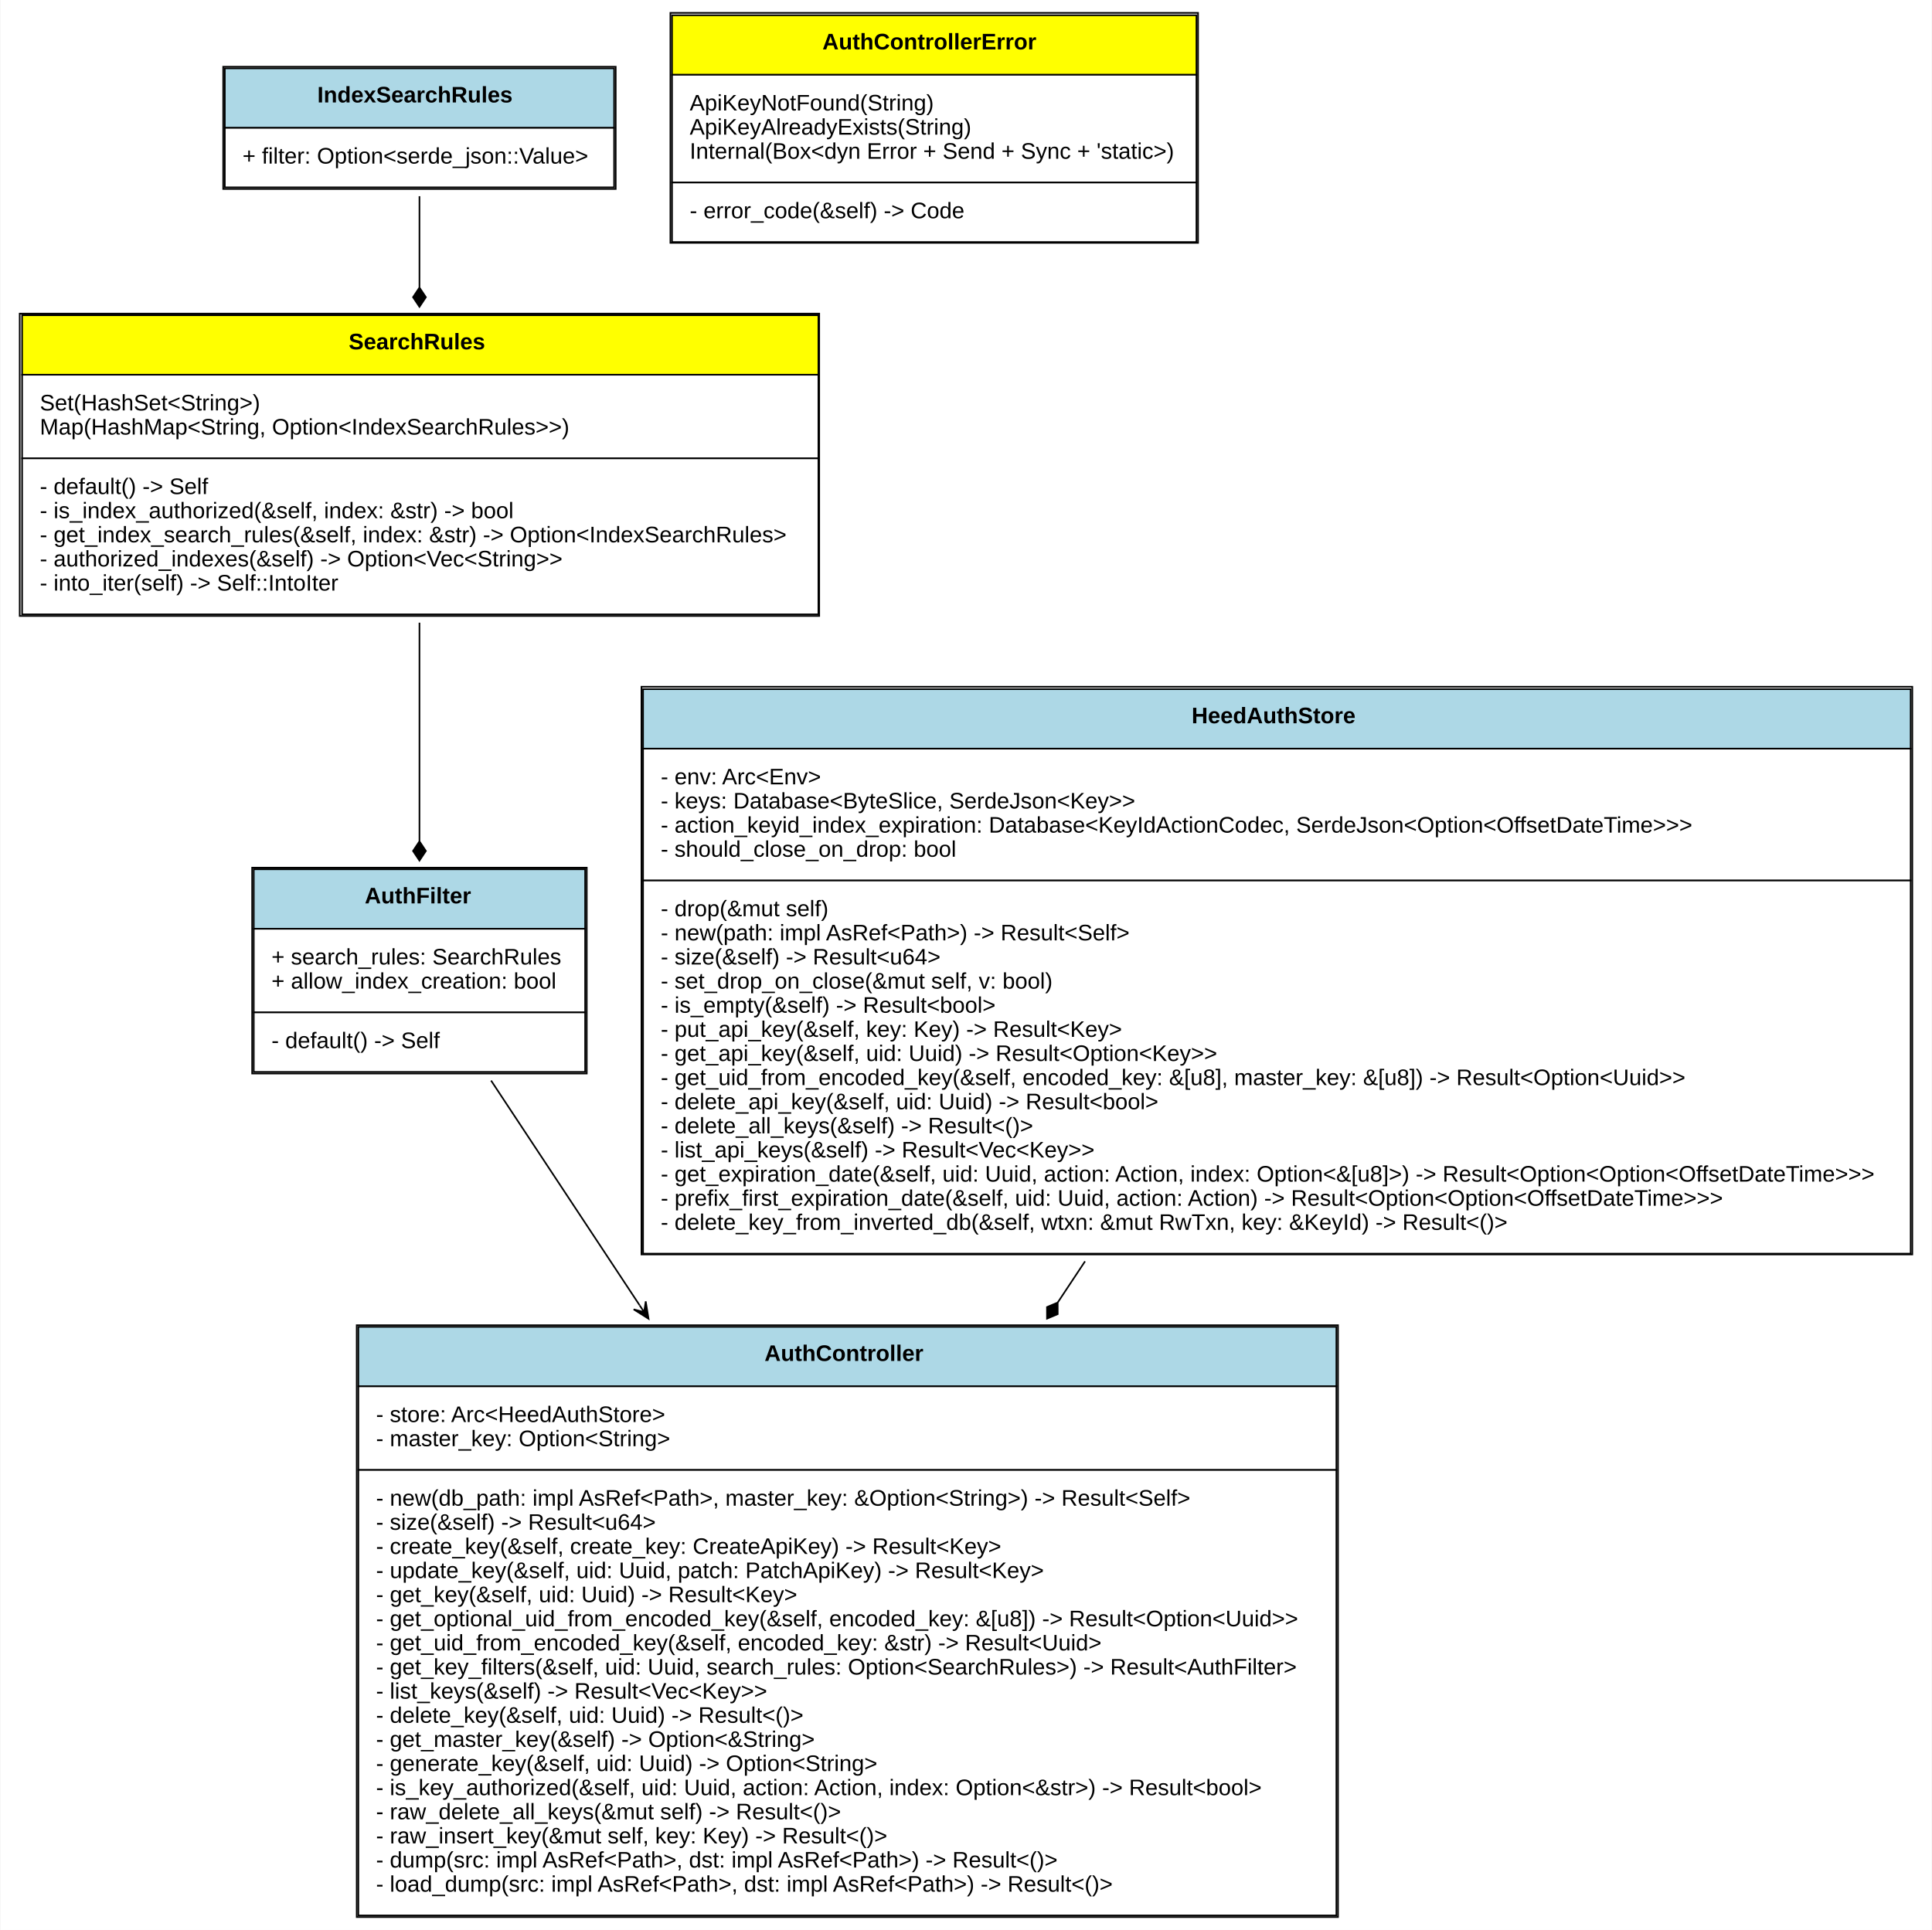
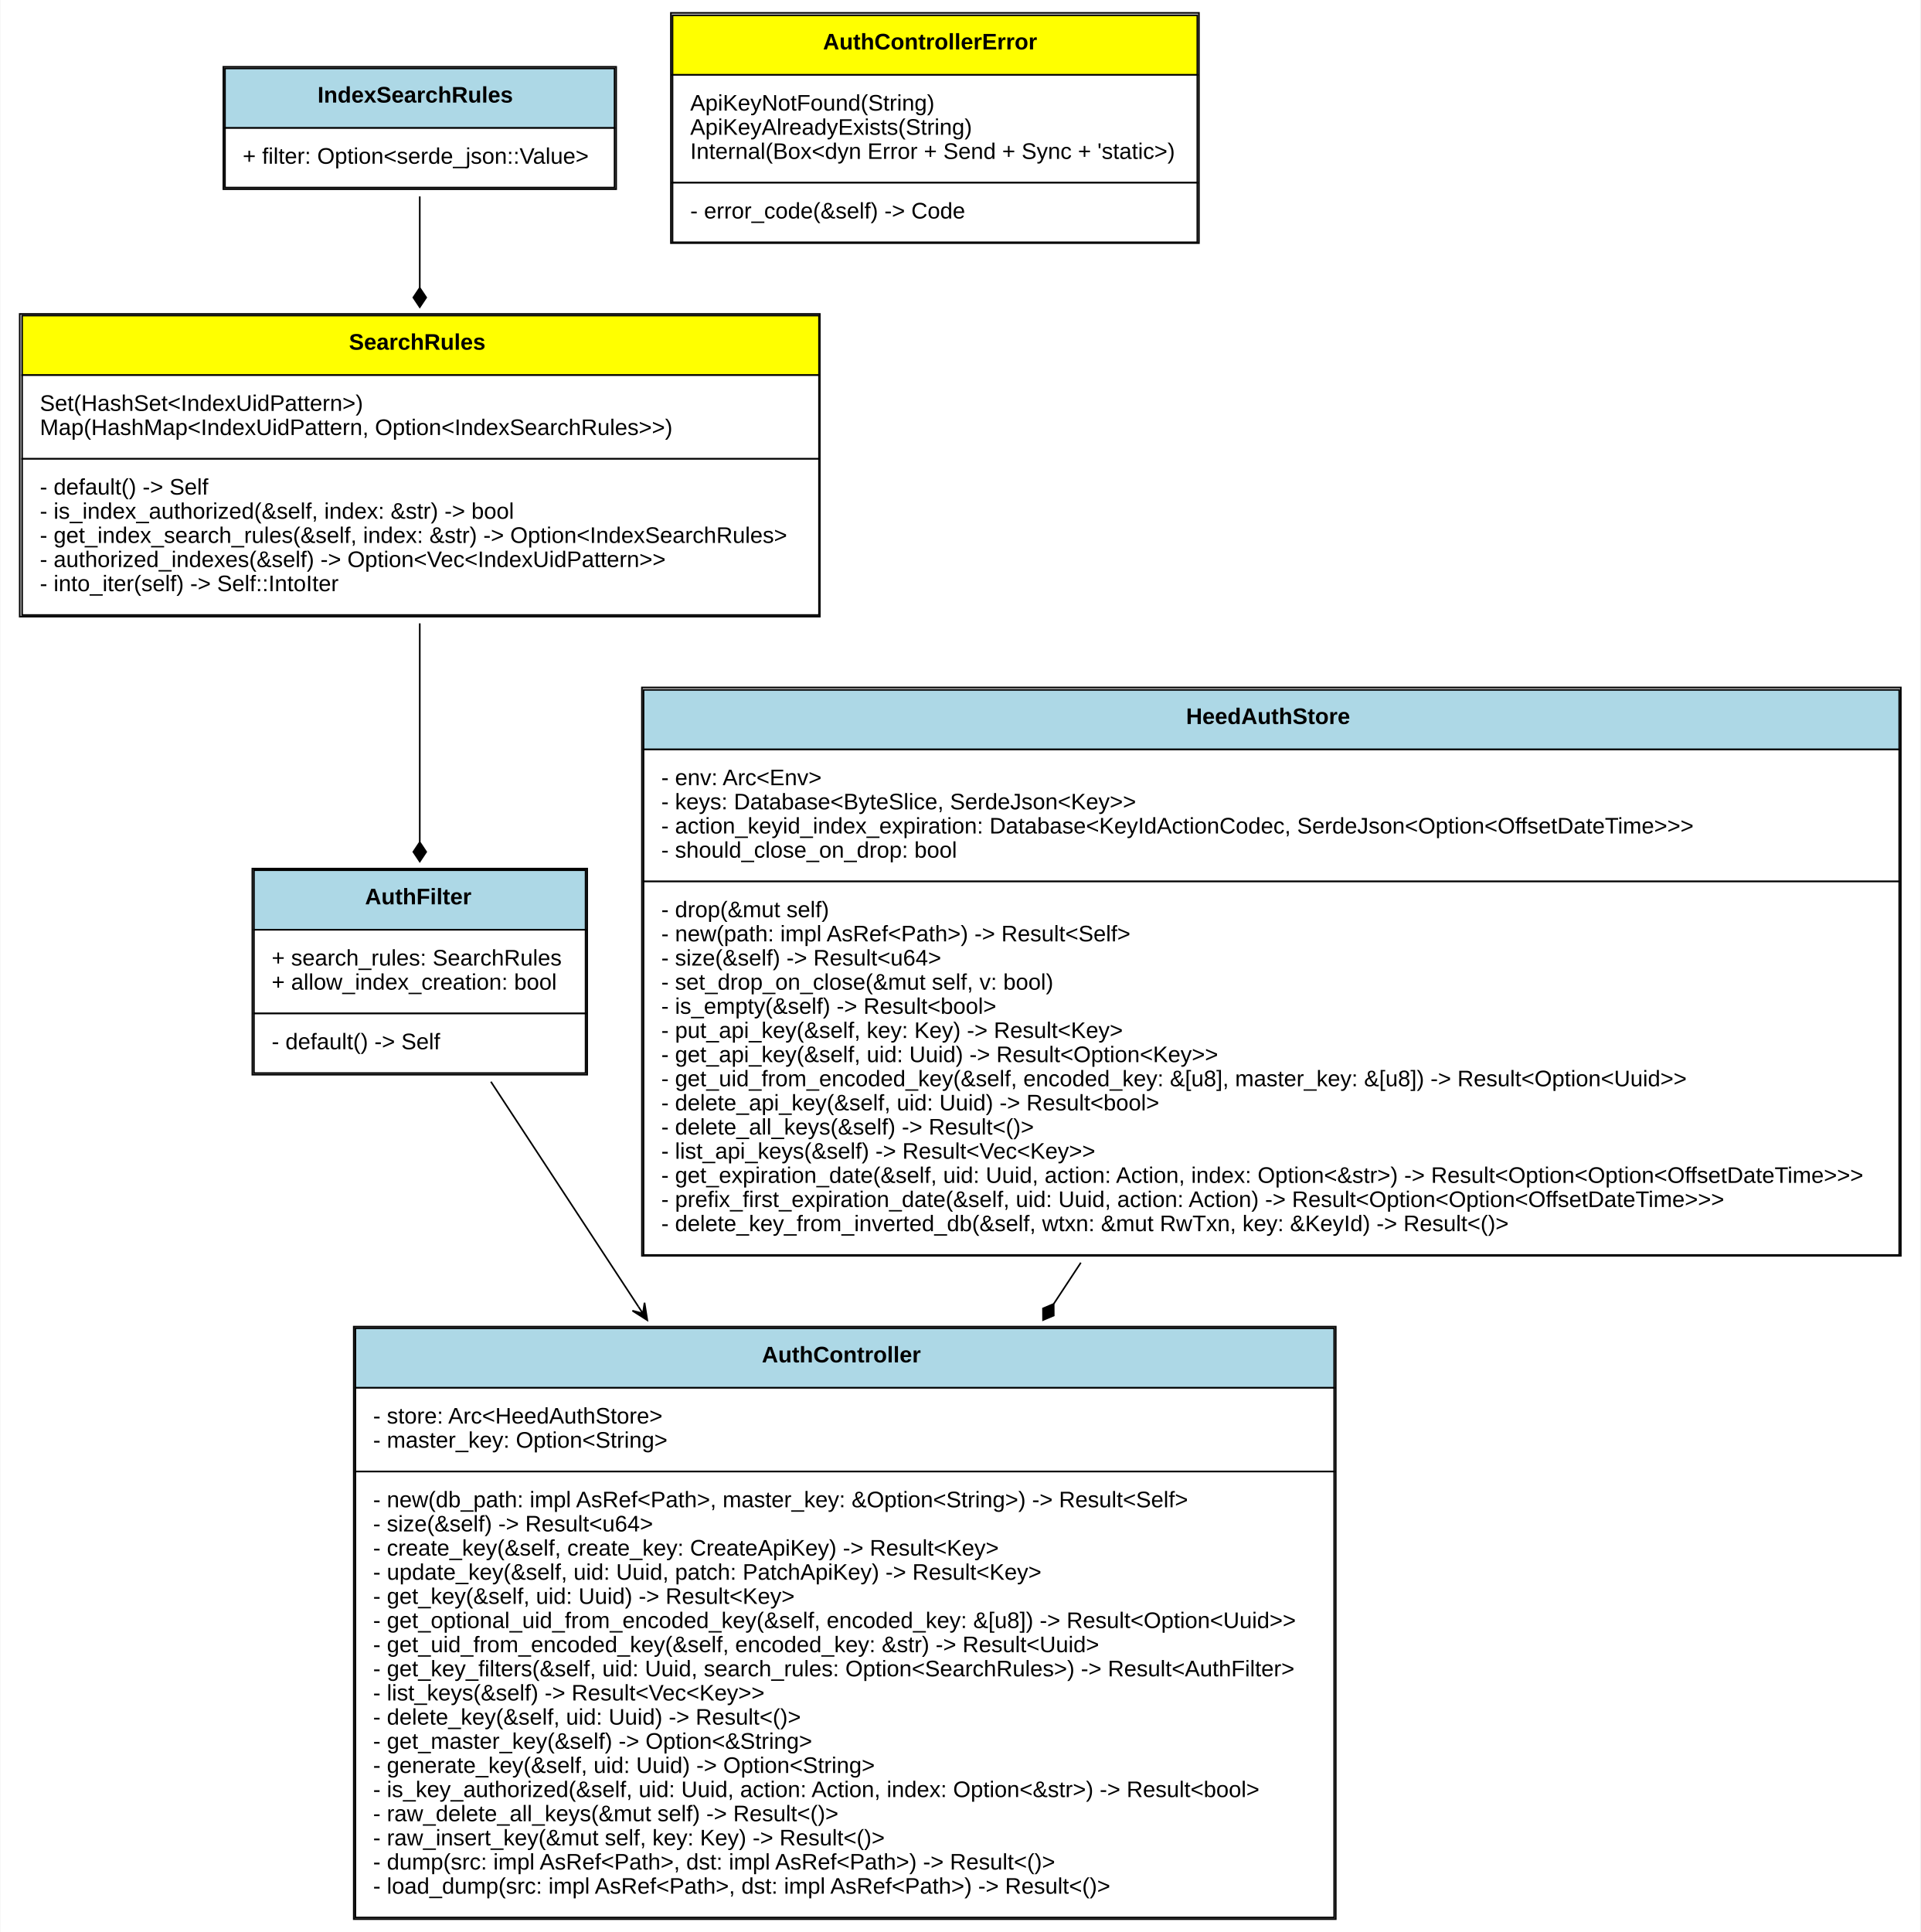
- <svg xmlns="http://www.w3.org/2000/svg" xmlns:xlink="http://www.w3.org/1999/xlink" width="1201pt" height="1200pt" viewBox="0.00 0.00 1200.50 1200.00">
+ <svg xmlns="http://www.w3.org/2000/svg" xmlns:xlink="http://www.w3.org/1999/xlink" width="1193pt" height="1200pt" viewBox="0.00 0.00 1192.50 1200.00">
  <g id="graph0" class="graph" transform="scale(1 1) rotate(0) translate(4 1196)">
-     <polygon fill="white" stroke="none" points="-4,4 -4,-1196 1196.5,-1196 1196.5,4 -4,4" />
+     <polygon fill="white" stroke="none" points="-4,4 -4,-1196 1188.5,-1196 1188.5,4 -4,4" />
    <g id="node1" class="node">
      <g id="a_node1_0">
        <a xlink:href="https://github.com/meilisearch/meilisearch//blob/master/src/lib.rs#:~:text=struct%20AuthController" xlink:title="&lt;TABLE&gt;">
-           <polygon fill="lightblue" stroke="none" points="218.5,-334 218.5,-371 826.5,-371 826.5,-334 218.5,-334" />
-           <polygon fill="none" stroke="black" points="218.5,-334 218.5,-371 826.5,-371 826.5,-334 218.5,-334" />
-           <text text-anchor="start" x="471" y="-349.8" font-family="Arial" font-weight="bold" font-size="14.00">AuthController</text>
-           <polygon fill="white" stroke="none" points="218.5,-282 218.5,-334 826.5,-334 826.5,-282 218.5,-282" />
-           <polygon fill="none" stroke="black" points="218.5,-282 218.5,-334 826.5,-334 826.5,-282 218.5,-282" />
-           <text text-anchor="start" x="229.5" y="-311.8" font-family="Arial" font-size="14.00">- store: Arc&lt;HeedAuthStore&gt;</text>
-           <text text-anchor="start" x="229.5" y="-296.8" font-family="Arial" font-size="14.00">- master_key: Option&lt;String&gt;</text>
-           <polygon fill="white" stroke="none" points="218.5,-5 218.5,-282 826.5,-282 826.5,-5 218.5,-5" />
-           <polygon fill="none" stroke="black" points="218.5,-5 218.5,-282 826.5,-282 826.5,-5 218.5,-5" />
-           <text text-anchor="start" x="229.5" y="-259.8" font-family="Arial" font-size="14.00">- new(db_path: impl AsRef&lt;Path&gt;, master_key: &amp;Option&lt;String&gt;) -&gt; Result&lt;Self&gt;</text>
-           <text text-anchor="start" x="229.5" y="-244.8" font-family="Arial" font-size="14.00">- size(&amp;self) -&gt; Result&lt;u64&gt;</text>
-           <text text-anchor="start" x="229.5" y="-229.8" font-family="Arial" font-size="14.00">- create_key(&amp;self, create_key: CreateApiKey) -&gt; Result&lt;Key&gt;</text>
-           <text text-anchor="start" x="229.5" y="-214.8" font-family="Arial" font-size="14.00">- update_key(&amp;self, uid: Uuid, patch: PatchApiKey) -&gt; Result&lt;Key&gt;</text>
-           <text text-anchor="start" x="229.5" y="-199.8" font-family="Arial" font-size="14.00">- get_key(&amp;self, uid: Uuid) -&gt; Result&lt;Key&gt;</text>
-           <text text-anchor="start" x="229.5" y="-184.8" font-family="Arial" font-size="14.00">- get_optional_uid_from_encoded_key(&amp;self, encoded_key: &amp;[u8]) -&gt; Result&lt;Option&lt;Uuid&gt;&gt;</text>
-           <text text-anchor="start" x="229.5" y="-169.8" font-family="Arial" font-size="14.00">- get_uid_from_encoded_key(&amp;self, encoded_key: &amp;str) -&gt; Result&lt;Uuid&gt;</text>
-           <text text-anchor="start" x="229.5" y="-154.8" font-family="Arial" font-size="14.00">- get_key_filters(&amp;self, uid: Uuid, search_rules: Option&lt;SearchRules&gt;) -&gt; Result&lt;AuthFilter&gt;</text>
-           <text text-anchor="start" x="229.5" y="-139.8" font-family="Arial" font-size="14.00">- list_keys(&amp;self) -&gt; Result&lt;Vec&lt;Key&gt;&gt;</text>
-           <text text-anchor="start" x="229.5" y="-124.8" font-family="Arial" font-size="14.00">- delete_key(&amp;self, uid: Uuid) -&gt; Result&lt;()&gt;</text>
-           <text text-anchor="start" x="229.5" y="-109.8" font-family="Arial" font-size="14.00">- get_master_key(&amp;self) -&gt; Option&lt;&amp;String&gt;</text>
-           <text text-anchor="start" x="229.5" y="-94.8" font-family="Arial" font-size="14.00">- generate_key(&amp;self, uid: Uuid) -&gt; Option&lt;String&gt;</text>
-           <text text-anchor="start" x="229.5" y="-79.8" font-family="Arial" font-size="14.00">- is_key_authorized(&amp;self, uid: Uuid, action: Action, index: Option&lt;&amp;str&gt;) -&gt; Result&lt;bool&gt;</text>
-           <text text-anchor="start" x="229.5" y="-64.8" font-family="Arial" font-size="14.00">- raw_delete_all_keys(&amp;mut self) -&gt; Result&lt;()&gt;</text>
-           <text text-anchor="start" x="229.5" y="-49.8" font-family="Arial" font-size="14.00">- raw_insert_key(&amp;mut self, key: Key) -&gt; Result&lt;()&gt;</text>
-           <text text-anchor="start" x="229.5" y="-34.8" font-family="Arial" font-size="14.00">- dump(src: impl AsRef&lt;Path&gt;, dst: impl AsRef&lt;Path&gt;) -&gt; Result&lt;()&gt;</text>
-           <text text-anchor="start" x="229.5" y="-19.8" font-family="Arial" font-size="14.00">- load_dump(src: impl AsRef&lt;Path&gt;, dst: impl AsRef&lt;Path&gt;) -&gt; Result&lt;()&gt;</text>
-           <polygon fill="none" stroke="black" points="217.5,-4 217.5,-372 827.5,-372 827.5,-4 217.5,-4" />
+           <polygon fill="lightblue" stroke="none" points="216.5,-334 216.5,-371 824.5,-371 824.5,-334 216.5,-334" />
+           <polygon fill="none" stroke="black" points="216.5,-334 216.5,-371 824.5,-371 824.5,-334 216.5,-334" />
+           <text text-anchor="start" x="469" y="-349.8" font-family="Arial" font-weight="bold" font-size="14.00">AuthController</text>
+           <polygon fill="white" stroke="none" points="216.5,-282 216.5,-334 824.5,-334 824.5,-282 216.5,-282" />
+           <polygon fill="none" stroke="black" points="216.5,-282 216.5,-334 824.5,-334 824.5,-282 216.5,-282" />
+           <text text-anchor="start" x="227.5" y="-311.8" font-family="Arial" font-size="14.00">- store: Arc&lt;HeedAuthStore&gt;</text>
+           <text text-anchor="start" x="227.5" y="-296.8" font-family="Arial" font-size="14.00">- master_key: Option&lt;String&gt;</text>
+           <polygon fill="white" stroke="none" points="216.5,-5 216.5,-282 824.5,-282 824.5,-5 216.5,-5" />
+           <polygon fill="none" stroke="black" points="216.5,-5 216.5,-282 824.5,-282 824.5,-5 216.5,-5" />
+           <text text-anchor="start" x="227.5" y="-259.8" font-family="Arial" font-size="14.00">- new(db_path: impl AsRef&lt;Path&gt;, master_key: &amp;Option&lt;String&gt;) -&gt; Result&lt;Self&gt;</text>
+           <text text-anchor="start" x="227.5" y="-244.8" font-family="Arial" font-size="14.00">- size(&amp;self) -&gt; Result&lt;u64&gt;</text>
+           <text text-anchor="start" x="227.5" y="-229.8" font-family="Arial" font-size="14.00">- create_key(&amp;self, create_key: CreateApiKey) -&gt; Result&lt;Key&gt;</text>
+           <text text-anchor="start" x="227.5" y="-214.8" font-family="Arial" font-size="14.00">- update_key(&amp;self, uid: Uuid, patch: PatchApiKey) -&gt; Result&lt;Key&gt;</text>
+           <text text-anchor="start" x="227.5" y="-199.8" font-family="Arial" font-size="14.00">- get_key(&amp;self, uid: Uuid) -&gt; Result&lt;Key&gt;</text>
+           <text text-anchor="start" x="227.5" y="-184.8" font-family="Arial" font-size="14.00">- get_optional_uid_from_encoded_key(&amp;self, encoded_key: &amp;[u8]) -&gt; Result&lt;Option&lt;Uuid&gt;&gt;</text>
+           <text text-anchor="start" x="227.5" y="-169.8" font-family="Arial" font-size="14.00">- get_uid_from_encoded_key(&amp;self, encoded_key: &amp;str) -&gt; Result&lt;Uuid&gt;</text>
+           <text text-anchor="start" x="227.5" y="-154.8" font-family="Arial" font-size="14.00">- get_key_filters(&amp;self, uid: Uuid, search_rules: Option&lt;SearchRules&gt;) -&gt; Result&lt;AuthFilter&gt;</text>
+           <text text-anchor="start" x="227.5" y="-139.8" font-family="Arial" font-size="14.00">- list_keys(&amp;self) -&gt; Result&lt;Vec&lt;Key&gt;&gt;</text>
+           <text text-anchor="start" x="227.5" y="-124.8" font-family="Arial" font-size="14.00">- delete_key(&amp;self, uid: Uuid) -&gt; Result&lt;()&gt;</text>
+           <text text-anchor="start" x="227.5" y="-109.8" font-family="Arial" font-size="14.00">- get_master_key(&amp;self) -&gt; Option&lt;&amp;String&gt;</text>
+           <text text-anchor="start" x="227.5" y="-94.8" font-family="Arial" font-size="14.00">- generate_key(&amp;self, uid: Uuid) -&gt; Option&lt;String&gt;</text>
+           <text text-anchor="start" x="227.5" y="-79.8" font-family="Arial" font-size="14.00">- is_key_authorized(&amp;self, uid: Uuid, action: Action, index: Option&lt;&amp;str&gt;) -&gt; Result&lt;bool&gt;</text>
+           <text text-anchor="start" x="227.5" y="-64.8" font-family="Arial" font-size="14.00">- raw_delete_all_keys(&amp;mut self) -&gt; Result&lt;()&gt;</text>
+           <text text-anchor="start" x="227.5" y="-49.8" font-family="Arial" font-size="14.00">- raw_insert_key(&amp;mut self, key: Key) -&gt; Result&lt;()&gt;</text>
+           <text text-anchor="start" x="227.5" y="-34.8" font-family="Arial" font-size="14.00">- dump(src: impl AsRef&lt;Path&gt;, dst: impl AsRef&lt;Path&gt;) -&gt; Result&lt;()&gt;</text>
+           <text text-anchor="start" x="227.5" y="-19.8" font-family="Arial" font-size="14.00">- load_dump(src: impl AsRef&lt;Path&gt;, dst: impl AsRef&lt;Path&gt;) -&gt; Result&lt;()&gt;</text>
+           <polygon fill="none" stroke="black" points="215.5,-4 215.5,-372 825.5,-372 825.5,-4 215.5,-4" />
        </a>
      </g>
    </g>
    <g id="node2" class="node">
      <g id="a_node2_1">
        <a xlink:href="https://github.com/meilisearch/meilisearch//blob/master/src/lib.rs#:~:text=struct%20AuthFilter" xlink:title="&lt;TABLE&gt;">
          <polygon fill="lightblue" stroke="none" points="153.5,-618.5 153.5,-655.5 359.5,-655.5 359.5,-618.5 153.5,-618.5" />
          <polygon fill="none" stroke="black" points="153.5,-618.5 153.5,-655.5 359.5,-655.5 359.5,-618.5 153.5,-618.5" />
          <text text-anchor="start" x="222.5" y="-634.3" font-family="Arial" font-weight="bold" font-size="14.00">AuthFilter</text>
          <polygon fill="white" stroke="none" points="153.5,-566.5 153.5,-618.5 359.5,-618.5 359.5,-566.5 153.5,-566.5" />
          <polygon fill="none" stroke="black" points="153.5,-566.5 153.5,-618.5 359.5,-618.5 359.5,-566.5 153.5,-566.5" />
          <text text-anchor="start" x="164.5" y="-596.3" font-family="Arial" font-size="14.00">+ search_rules: SearchRules</text>
          <text text-anchor="start" x="164.5" y="-581.3" font-family="Arial" font-size="14.00">+ allow_index_creation: bool</text>
          <polygon fill="white" stroke="none" points="153.5,-529.5 153.5,-566.5 359.5,-566.5 359.5,-529.5 153.5,-529.5" />
          <polygon fill="none" stroke="black" points="153.5,-529.5 153.5,-566.5 359.5,-566.5 359.5,-529.5 153.5,-529.5" />
          <text text-anchor="start" x="164.5" y="-544.3" font-family="Arial" font-size="14.00">- default() -&gt; Self</text>
          <polygon fill="none" stroke="black" points="152.5,-528.5 152.5,-656.5 360.5,-656.5 360.5,-528.5 152.5,-528.5" />
        </a>
      </g>
    </g>
    <g id="edge1" class="edge">
-       <path fill="none" stroke="black" d="M301.022,-524.131C326.59,-485.442 360.142,-434.673 393.372,-384.392" />
-       <polygon fill="black" stroke="black" points="398.917,-376.001 397.158,-386.825 396.16,-380.172 393.403,-384.344 393.403,-384.344 393.403,-384.344 396.16,-380.172 389.649,-381.863 398.917,-376.001 398.917,-376.001" />
+       <path fill="none" stroke="black" d="M300.688,-524.131C326.063,-485.442 359.363,-434.673 392.343,-384.392" />
+       <polygon fill="black" stroke="black" points="397.846,-376.001 396.124,-386.831 395.104,-380.182 392.361,-384.363 392.361,-384.363 392.361,-384.363 395.104,-380.182 388.599,-381.895 397.846,-376.001 397.846,-376.001" />
    </g>
    <g id="node3" class="node">
      <g id="a_node3_2">
        <a xlink:href="https://github.com/meilisearch/meilisearch//blob/master/src/lib.rs#:~:text=enum%20SearchRules" xlink:title="&lt;TABLE&gt;">
          <polygon fill="yellow" stroke="none" points="9.5,-963 9.5,-1000 504.5,-1000 504.5,-963 9.5,-963" />
          <polygon fill="none" stroke="black" points="9.5,-963 9.5,-1000 504.5,-1000 504.5,-963 9.5,-963" />
          <text text-anchor="start" x="212.5" y="-978.8" font-family="Arial" font-weight="bold" font-size="14.00">SearchRules</text>
          <polygon fill="white" stroke="none" points="9.5,-911 9.5,-963 504.5,-963 504.5,-911 9.5,-911" />
          <polygon fill="none" stroke="black" points="9.5,-911 9.5,-963 504.5,-963 504.5,-911 9.5,-911" />
-           <text text-anchor="start" x="20.5" y="-940.8" font-family="Arial" font-size="14.00">Set(HashSet&lt;String&gt;)</text>
-           <text text-anchor="start" x="20.5" y="-925.8" font-family="Arial" font-size="14.00">Map(HashMap&lt;String, Option&lt;IndexSearchRules&gt;&gt;)</text>
+           <text text-anchor="start" x="20.5" y="-940.8" font-family="Arial" font-size="14.00">Set(HashSet&lt;IndexUidPattern&gt;)</text>
+           <text text-anchor="start" x="20.5" y="-925.8" font-family="Arial" font-size="14.00">Map(HashMap&lt;IndexUidPattern, Option&lt;IndexSearchRules&gt;&gt;)</text>
          <polygon fill="white" stroke="none" points="9.5,-814 9.5,-911 504.5,-911 504.5,-814 9.5,-814" />
          <polygon fill="none" stroke="black" points="9.5,-814 9.5,-911 504.5,-911 504.5,-814 9.5,-814" />
          <text text-anchor="start" x="20.5" y="-888.8" font-family="Arial" font-size="14.00">- default() -&gt; Self</text>
          <text text-anchor="start" x="20.5" y="-873.8" font-family="Arial" font-size="14.00">- is_index_authorized(&amp;self, index: &amp;str) -&gt; bool</text>
          <text text-anchor="start" x="20.5" y="-858.8" font-family="Arial" font-size="14.00">- get_index_search_rules(&amp;self, index: &amp;str) -&gt; Option&lt;IndexSearchRules&gt;</text>
-           <text text-anchor="start" x="20.5" y="-843.8" font-family="Arial" font-size="14.00">- authorized_indexes(&amp;self) -&gt; Option&lt;Vec&lt;String&gt;&gt;</text>
+           <text text-anchor="start" x="20.5" y="-843.8" font-family="Arial" font-size="14.00">- authorized_indexes(&amp;self) -&gt; Option&lt;Vec&lt;IndexUidPattern&gt;&gt;</text>
          <text text-anchor="start" x="20.5" y="-828.8" font-family="Arial" font-size="14.00">- into_iter(self) -&gt; Self::IntoIter</text>
          <polygon fill="none" stroke="black" points="8,-813 8,-1001 505,-1001 505,-813 8,-813" />
        </a>
      </g>
    </g>
    <g id="edge2" class="edge">
      <path fill="none" stroke="black" d="M256.5,-808.836C256.5,-765.226 256.5,-714.415 256.5,-673.105" />
      <polygon fill="black" stroke="black" points="256.5,-672.887 252.5,-666.887 256.5,-660.887 260.5,-666.887 256.5,-672.887" />
    </g>
    <g id="node4" class="node">
      <g id="a_node4_3">
        <a xlink:href="https://github.com/meilisearch/meilisearch//blob/master/src/lib.rs#:~:text=struct%20IndexSearchRules" xlink:title="&lt;TABLE&gt;">
          <polygon fill="lightblue" stroke="none" points="135.5,-1116.5 135.5,-1153.5 377.5,-1153.5 377.5,-1116.5 135.5,-1116.5" />
          <polygon fill="none" stroke="black" points="135.5,-1116.5 135.5,-1153.5 377.5,-1153.5 377.5,-1116.5 135.5,-1116.5" />
          <text text-anchor="start" x="193" y="-1132.3" font-family="Arial" font-weight="bold" font-size="14.00">IndexSearchRules</text>
          <polygon fill="white" stroke="none" points="135.5,-1079.5 135.5,-1116.5 377.5,-1116.5 377.5,-1079.5 135.5,-1079.5" />
          <polygon fill="none" stroke="black" points="135.5,-1079.5 135.5,-1116.5 377.5,-1116.5 377.5,-1079.5 135.5,-1079.5" />
          <text text-anchor="start" x="146.5" y="-1094.3" font-family="Arial" font-size="14.00">+ filter: Option&lt;serde_json::Value&gt;</text>
          <polygon fill="none" stroke="black" points="134.5,-1078.5 134.5,-1154.5 378.5,-1154.5 378.5,-1078.5 134.5,-1078.5" />
        </a>
      </g>
    </g>
    <g id="edge3" class="edge">
      <path fill="none" stroke="black" d="M256.5,-1074.01C256.5,-1057.48 256.5,-1037.6 256.5,-1017.43" />
      <polygon fill="black" stroke="black" points="256.5,-1017.21 252.5,-1011.21 256.5,-1005.21 260.5,-1011.21 256.5,-1017.21" />
    </g>
    <g id="node5" class="node">
      <g id="a_node5_4">
        <a xlink:href="https://github.com/meilisearch/meilisearch//blob/master/src/store.rs#:~:text=struct%20HeedAuthStore" xlink:title="&lt;TABLE&gt;">
-           <polygon fill="lightblue" stroke="none" points="395.5,-730.5 395.5,-767.5 1183.5,-767.5 1183.5,-730.5 395.5,-730.5" />
-           <polygon fill="none" stroke="black" points="395.5,-730.5 395.5,-767.5 1183.5,-767.5 1183.5,-730.5 395.5,-730.5" />
-           <text text-anchor="start" x="736.5" y="-746.3" font-family="Arial" font-weight="bold" font-size="14.00">HeedAuthStore</text>
-           <polygon fill="white" stroke="none" points="395.5,-648.5 395.5,-730.5 1183.5,-730.5 1183.5,-648.5 395.5,-648.5" />
-           <polygon fill="none" stroke="black" points="395.5,-648.5 395.5,-730.5 1183.5,-730.5 1183.5,-648.5 395.5,-648.5" />
+           <polygon fill="lightblue" stroke="none" points="395.5,-730.5 395.5,-767.5 1175.5,-767.5 1175.5,-730.5 395.5,-730.5" />
+           <polygon fill="none" stroke="black" points="395.5,-730.5 395.5,-767.5 1175.5,-767.5 1175.5,-730.5 395.5,-730.5" />
+           <text text-anchor="start" x="732.5" y="-746.3" font-family="Arial" font-weight="bold" font-size="14.00">HeedAuthStore</text>
+           <polygon fill="white" stroke="none" points="395.5,-648.5 395.5,-730.5 1175.5,-730.5 1175.5,-648.5 395.5,-648.5" />
+           <polygon fill="none" stroke="black" points="395.5,-648.5 395.5,-730.5 1175.5,-730.5 1175.5,-648.5 395.5,-648.5" />
          <text text-anchor="start" x="406.5" y="-708.3" font-family="Arial" font-size="14.00">- env: Arc&lt;Env&gt;</text>
          <text text-anchor="start" x="406.5" y="-693.3" font-family="Arial" font-size="14.00">- keys: Database&lt;ByteSlice, SerdeJson&lt;Key&gt;&gt;</text>
          <text text-anchor="start" x="406.5" y="-678.3" font-family="Arial" font-size="14.00">- action_keyid_index_expiration: Database&lt;KeyIdActionCodec, SerdeJson&lt;Option&lt;OffsetDateTime&gt;&gt;&gt;</text>
          <text text-anchor="start" x="406.5" y="-663.3" font-family="Arial" font-size="14.00">- should_close_on_drop: bool</text>
-           <polygon fill="white" stroke="none" points="395.5,-416.5 395.5,-648.5 1183.5,-648.5 1183.5,-416.5 395.5,-416.5" />
-           <polygon fill="none" stroke="black" points="395.5,-416.5 395.5,-648.5 1183.5,-648.5 1183.5,-416.5 395.5,-416.5" />
+           <polygon fill="white" stroke="none" points="395.5,-416.5 395.5,-648.5 1175.5,-648.5 1175.5,-416.5 395.5,-416.5" />
+           <polygon fill="none" stroke="black" points="395.5,-416.5 395.5,-648.5 1175.5,-648.5 1175.5,-416.5 395.5,-416.5" />
          <text text-anchor="start" x="406.5" y="-626.3" font-family="Arial" font-size="14.00">- drop(&amp;mut self)</text>
          <text text-anchor="start" x="406.5" y="-611.3" font-family="Arial" font-size="14.00">- new(path: impl AsRef&lt;Path&gt;) -&gt; Result&lt;Self&gt;</text>
          <text text-anchor="start" x="406.5" y="-596.3" font-family="Arial" font-size="14.00">- size(&amp;self) -&gt; Result&lt;u64&gt;</text>
          <text text-anchor="start" x="406.5" y="-581.3" font-family="Arial" font-size="14.00">- set_drop_on_close(&amp;mut self, v: bool)</text>
          <text text-anchor="start" x="406.5" y="-566.3" font-family="Arial" font-size="14.00">- is_empty(&amp;self) -&gt; Result&lt;bool&gt;</text>
          <text text-anchor="start" x="406.5" y="-551.3" font-family="Arial" font-size="14.00">- put_api_key(&amp;self, key: Key) -&gt; Result&lt;Key&gt;</text>
          <text text-anchor="start" x="406.5" y="-536.3" font-family="Arial" font-size="14.00">- get_api_key(&amp;self, uid: Uuid) -&gt; Result&lt;Option&lt;Key&gt;&gt;</text>
          <text text-anchor="start" x="406.5" y="-521.3" font-family="Arial" font-size="14.00">- get_uid_from_encoded_key(&amp;self, encoded_key: &amp;[u8], master_key: &amp;[u8]) -&gt; Result&lt;Option&lt;Uuid&gt;&gt;</text>
          <text text-anchor="start" x="406.5" y="-506.3" font-family="Arial" font-size="14.00">- delete_api_key(&amp;self, uid: Uuid) -&gt; Result&lt;bool&gt;</text>
          <text text-anchor="start" x="406.5" y="-491.3" font-family="Arial" font-size="14.00">- delete_all_keys(&amp;self) -&gt; Result&lt;()&gt;</text>
          <text text-anchor="start" x="406.5" y="-476.3" font-family="Arial" font-size="14.00">- list_api_keys(&amp;self) -&gt; Result&lt;Vec&lt;Key&gt;&gt;</text>
-           <text text-anchor="start" x="406.5" y="-461.3" font-family="Arial" font-size="14.00">- get_expiration_date(&amp;self, uid: Uuid, action: Action, index: Option&lt;&amp;[u8]&gt;) -&gt; Result&lt;Option&lt;Option&lt;OffsetDateTime&gt;&gt;&gt;</text>
+           <text text-anchor="start" x="406.5" y="-461.3" font-family="Arial" font-size="14.00">- get_expiration_date(&amp;self, uid: Uuid, action: Action, index: Option&lt;&amp;str&gt;) -&gt; Result&lt;Option&lt;Option&lt;OffsetDateTime&gt;&gt;&gt;</text>
          <text text-anchor="start" x="406.5" y="-446.3" font-family="Arial" font-size="14.00">- prefix_first_expiration_date(&amp;self, uid: Uuid, action: Action) -&gt; Result&lt;Option&lt;Option&lt;OffsetDateTime&gt;&gt;&gt;</text>
          <text text-anchor="start" x="406.5" y="-431.3" font-family="Arial" font-size="14.00">- delete_key_from_inverted_db(&amp;self, wtxn: &amp;mut RwTxn, key: &amp;KeyId) -&gt; Result&lt;()&gt;</text>
-           <polygon fill="none" stroke="black" points="394.5,-416 394.5,-769 1184.5,-769 1184.5,-416 394.5,-416" />
+           <polygon fill="none" stroke="black" points="394.5,-416 394.5,-769 1176.5,-769 1176.5,-416 394.5,-416" />
        </a>
      </g>
    </g>
    <g id="edge4" class="edge">
-       <path fill="none" stroke="black" d="M670.251,-411.734C664.609,-403.227 658.931,-394.669 653.261,-386.12" />
-       <polygon fill="black" stroke="black" points="653.243,-386.093 646.593,-383.305 646.609,-376.094 653.259,-378.882 653.243,-386.093" />
+       <path fill="none" stroke="black" d="M667.145,-411.734C661.544,-403.227 655.909,-394.669 650.281,-386.12" />
+       <polygon fill="black" stroke="black" points="650.279,-386.116 643.638,-383.305 643.68,-376.094 650.32,-378.905 650.279,-386.116" />
    </g>
    <g id="node6" class="node">
      <g id="a_node6_5">
        <a xlink:href="https://github.com/meilisearch/meilisearch//blob/master/src/error.rs#:~:text=enum%20AuthControllerError" xlink:title="&lt;TABLE&gt;">
          <polygon fill="yellow" stroke="none" points="413.5,-1149.5 413.5,-1186.5 739.5,-1186.5 739.5,-1149.5 413.5,-1149.5" />
          <polygon fill="none" stroke="black" points="413.5,-1149.5 413.5,-1186.5 739.5,-1186.5 739.5,-1149.5 413.5,-1149.5" />
          <text text-anchor="start" x="507" y="-1165.3" font-family="Arial" font-weight="bold" font-size="14.00">AuthControllerError</text>
          <polygon fill="white" stroke="none" points="413.5,-1082.5 413.5,-1149.5 739.5,-1149.5 739.5,-1082.5 413.5,-1082.5" />
          <polygon fill="none" stroke="black" points="413.5,-1082.5 413.5,-1149.5 739.5,-1149.5 739.5,-1082.5 413.5,-1082.5" />
          <text text-anchor="start" x="424.5" y="-1127.3" font-family="Arial" font-size="14.00">ApiKeyNotFound(String)</text>
          <text text-anchor="start" x="424.5" y="-1112.3" font-family="Arial" font-size="14.00">ApiKeyAlreadyExists(String)</text>
          <text text-anchor="start" x="424.5" y="-1097.3" font-family="Arial" font-size="14.00">Internal(Box&lt;dyn Error + Send + Sync + 'static&gt;)</text>
          <polygon fill="white" stroke="none" points="413.5,-1045.5 413.5,-1082.5 739.5,-1082.5 739.5,-1045.5 413.5,-1045.5" />
          <polygon fill="none" stroke="black" points="413.5,-1045.5 413.5,-1082.5 739.5,-1082.5 739.5,-1045.5 413.5,-1045.5" />
          <text text-anchor="start" x="424.5" y="-1060.3" font-family="Arial" font-size="14.00">- error_code(&amp;self) -&gt; Code</text>
          <polygon fill="none" stroke="black" points="412.5,-1045 412.5,-1188 740.5,-1188 740.5,-1045 412.5,-1045" />
        </a>
      </g>
    </g>
  </g>
</svg>
